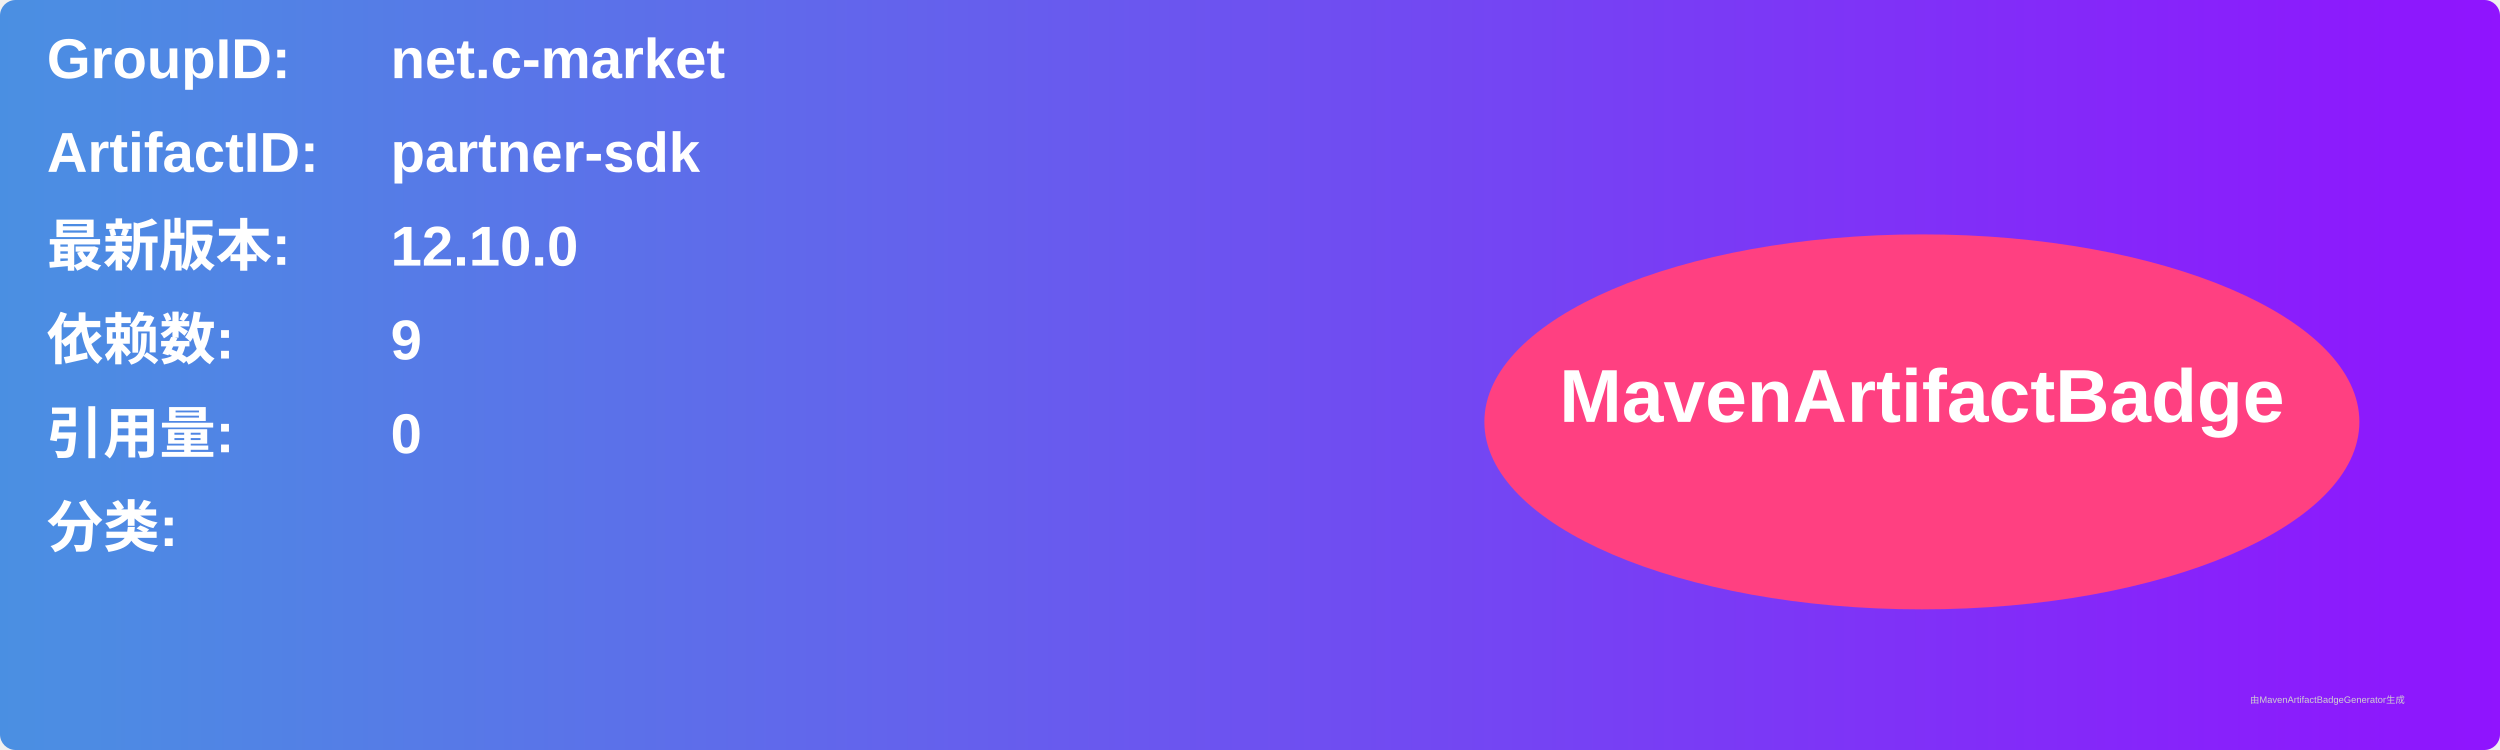
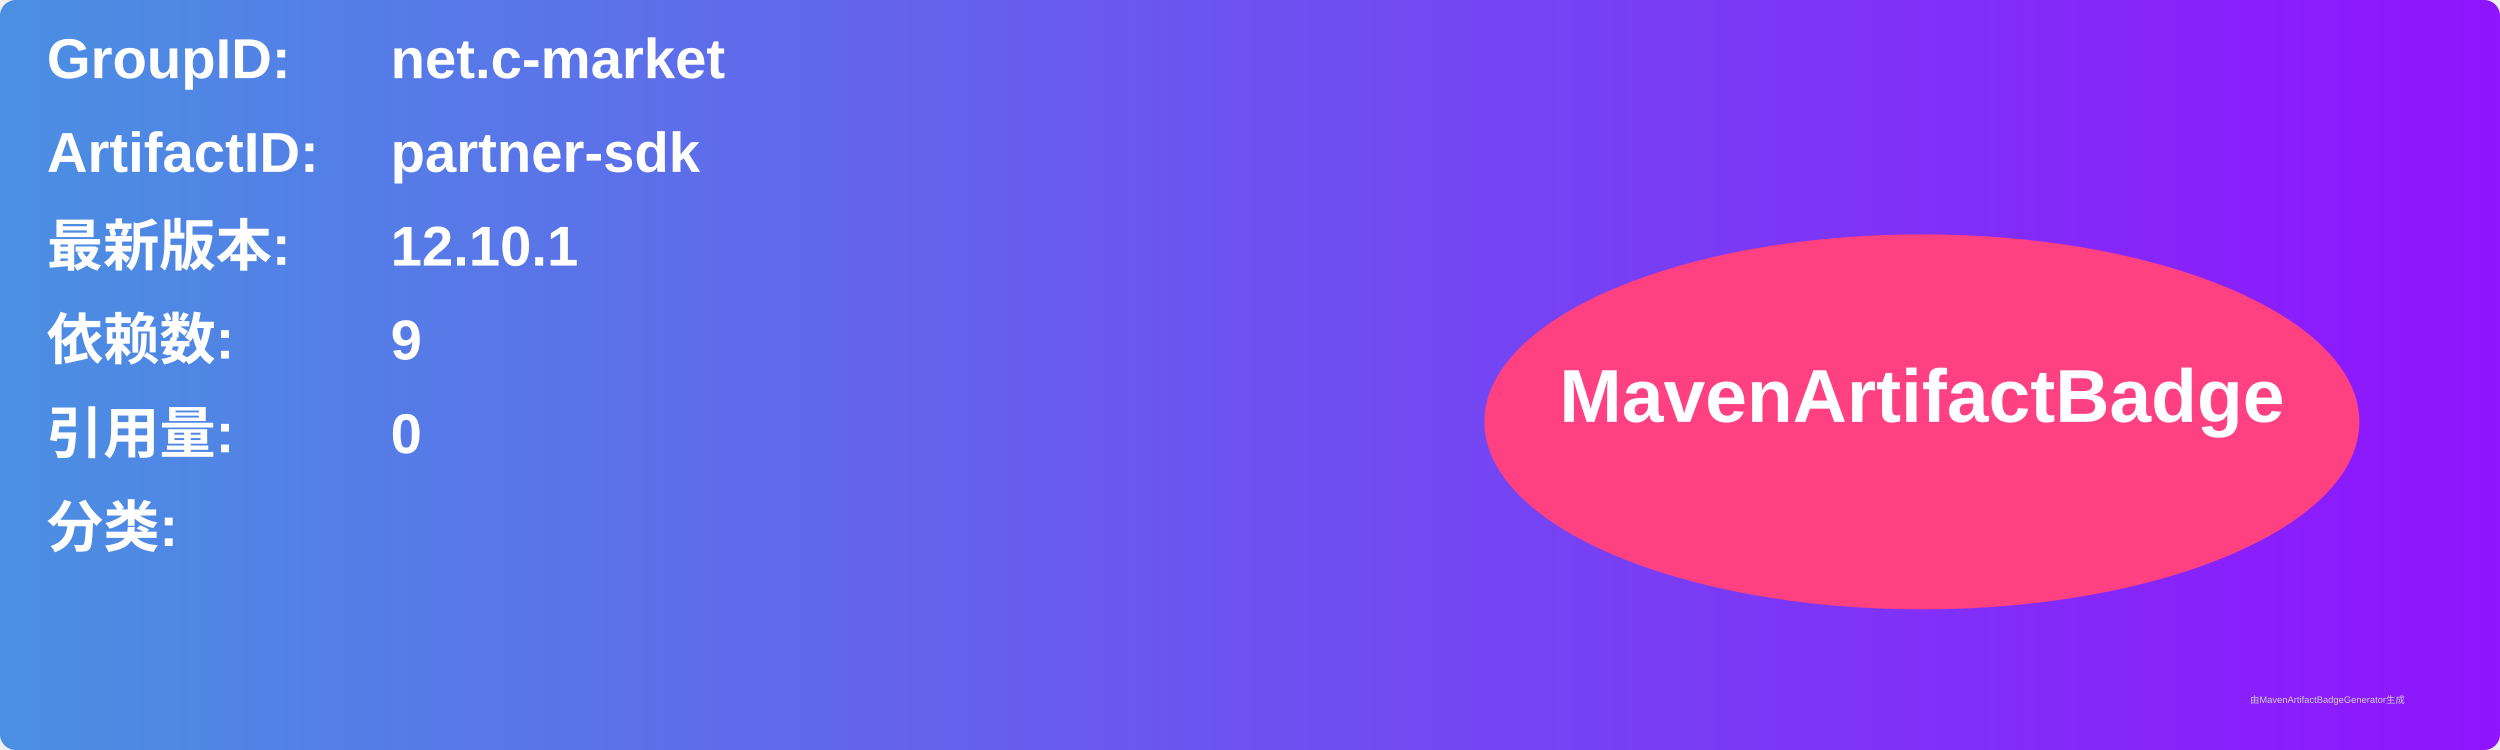
<svg xmlns="http://www.w3.org/2000/svg" width="800" height="240" viewBox="0 0 800 240">
  <linearGradient id="grad" x1="0%" y1="0%" x2="100%" y2="0%">
    <stop offset="0%" stop-color="#4a90e2" />
    <stop offset="100%" stop-color="#9013fe" />
  </linearGradient>
  <rect width="100%" height="100%" rx="5" ry="5" fill="url(#grad)" />
  <g transform="translate(15, 15)">
    <text x="0" y="10" font-family="Arial" font-size="18" fill="white" font-weight="bold" width="260">GroupID:</text>
    <text x="110" y="10" font-family="Arial" font-size="18" fill="white" font-weight="bold" width="460">net.c-market</text>
    <text x="0" y="40" font-family="Arial" font-size="18" fill="white" font-weight="bold" width="260">ArtifactID:</text>
    <text x="110" y="40" font-family="Arial" font-size="18" fill="white" font-weight="bold" width="460">partner-sdk</text>
    <text x="0" y="70" font-family="Arial" font-size="18" fill="white" font-weight="bold">最新版本:</text>
    <text x="110" y="70" font-family="Arial" font-size="18" fill="white" font-weight="bold">
-       <tspan font-weight="bold">12.10.0</tspan>
+       <tspan font-weight="bold">12.10.1</tspan>
    </text>
    <text x="0" y="100" font-family="Arial" font-size="18" fill="white" font-weight="bold">依赖数: </text>
    <text x="110" y="100" font-family="Arial" font-size="18" fill="white">
      <tspan font-weight="bold">9</tspan>
    </text>
    <text x="0" y="130" font-family="Arial" font-size="18" fill="white" font-weight="bold">引用量: </text>
    <text x="110" y="130" font-family="Arial" font-size="18" fill="white">
      <tspan font-weight="bold">0</tspan>
    </text>
    <text x="0" y="160" font-family="Arial" font-size="18" fill="white" font-weight="bold">分类:</text>
    <text x="10" y="190" font-family="Arial" font-size="10" fill="white">
      <tspan font-weight="bold" />
    </text>
    <ellipse cx="600" cy="120" rx="140" ry="60" fill="#ff4081" />
    <text x="600" y="120" text-anchor="middle" font-family="Arial" font-size="24" fill="white" font-weight="bold">MavenArtifactBadge</text>
  </g>
  <text x="720" y="225" font-family="Arial" font-size="3" fill="#d0d0d0">由MavenArtifactBadgeGenerator生成</text>
</svg>
